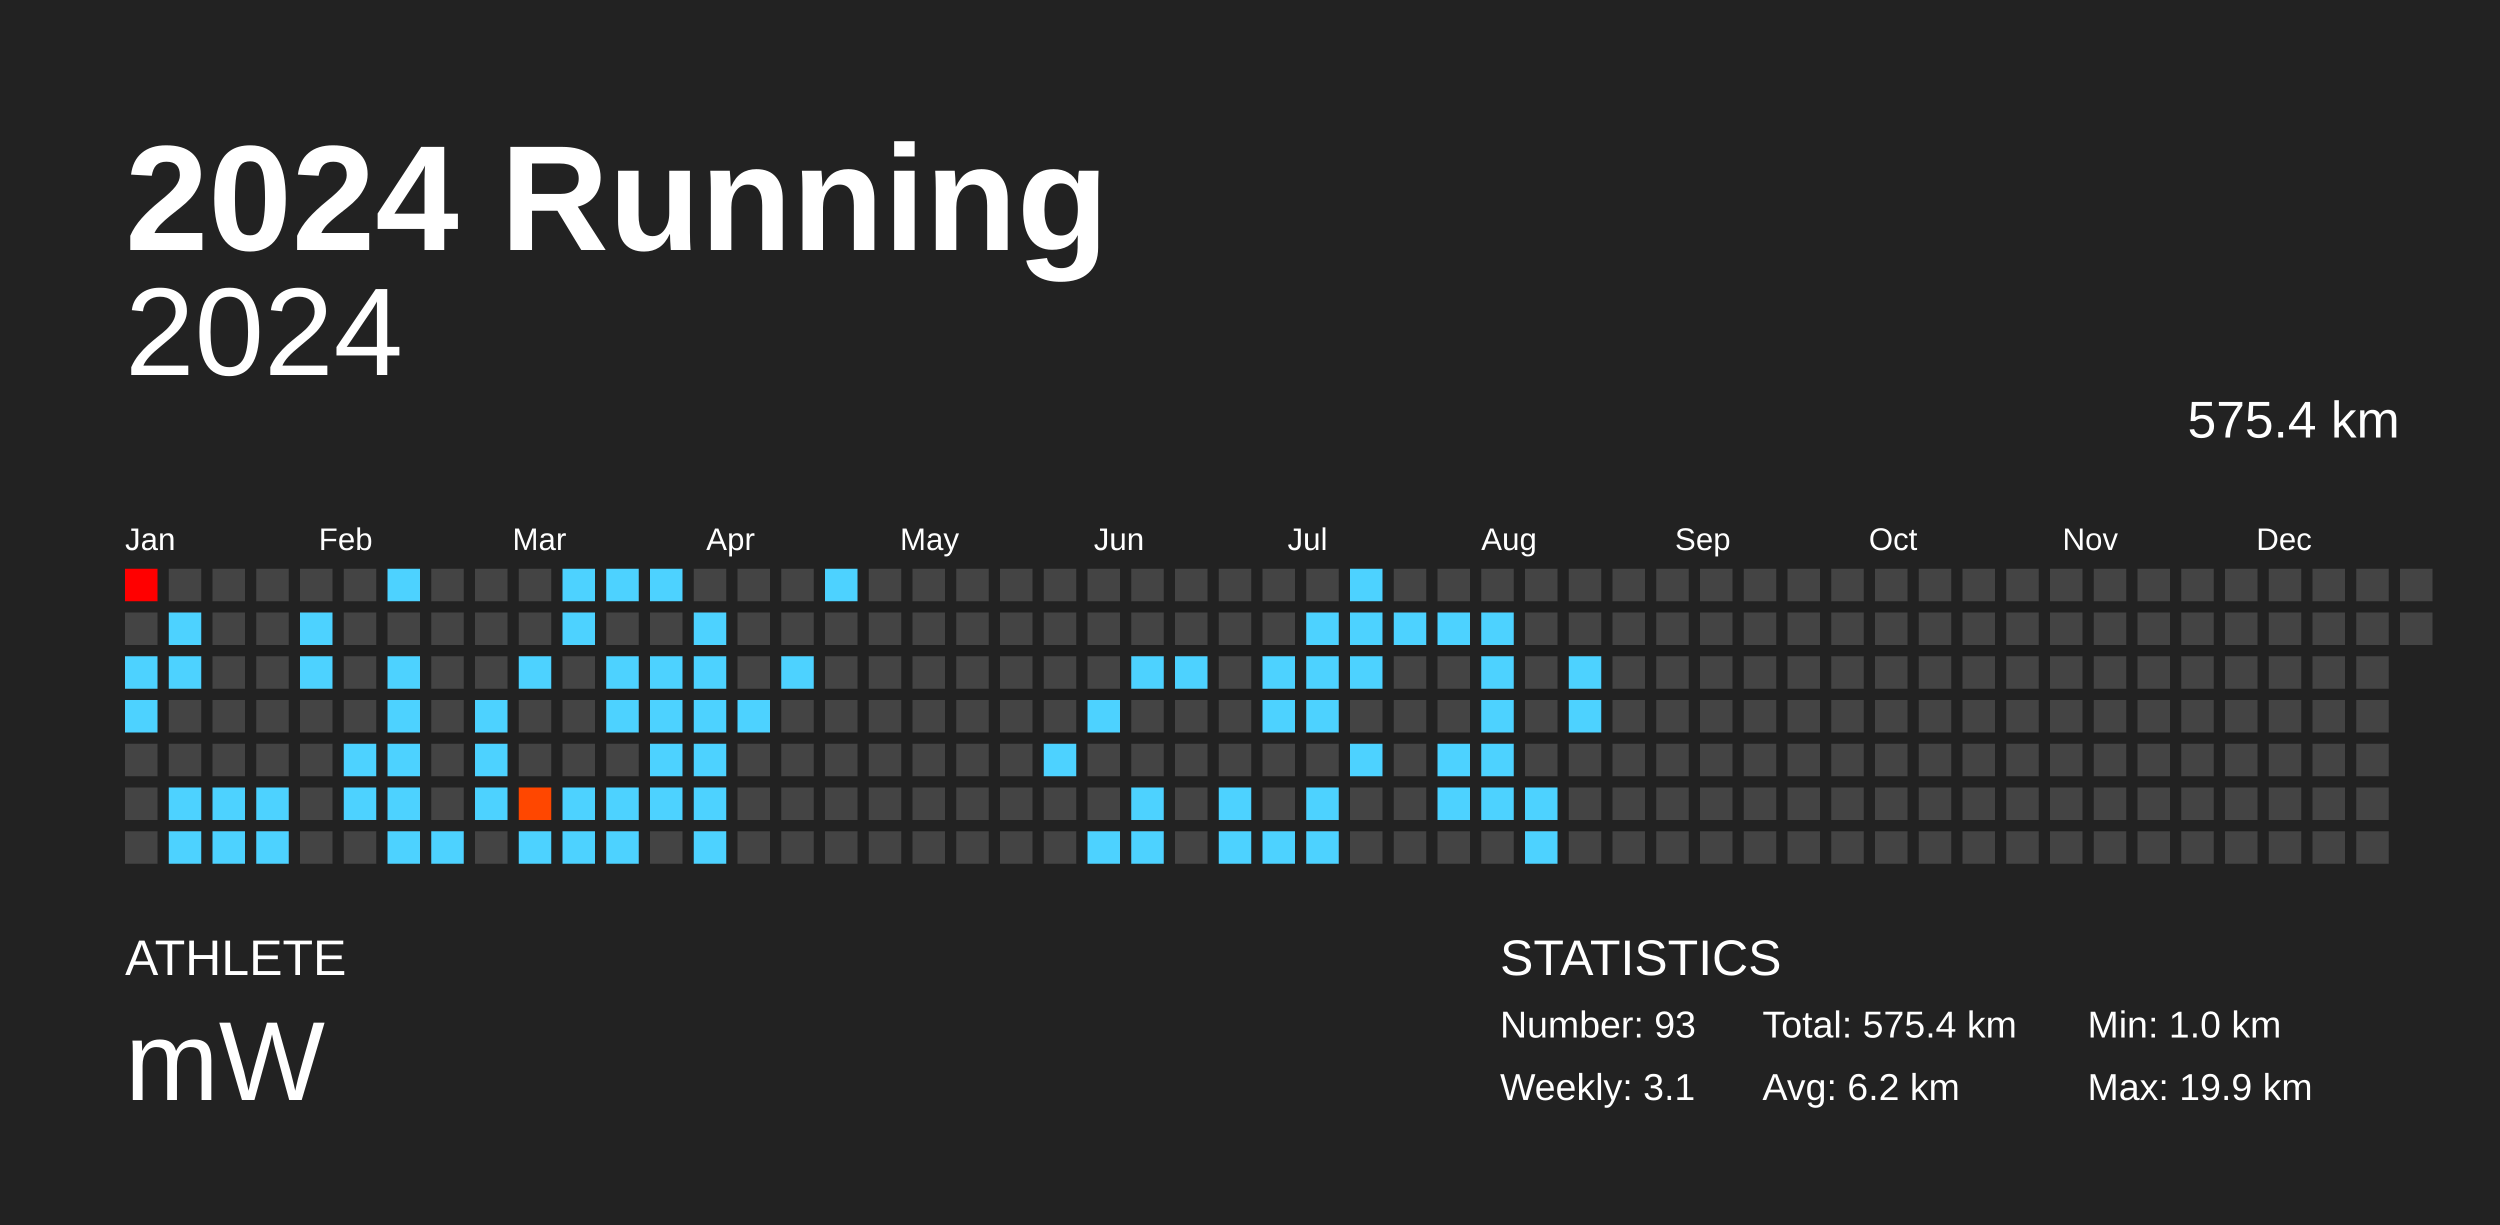
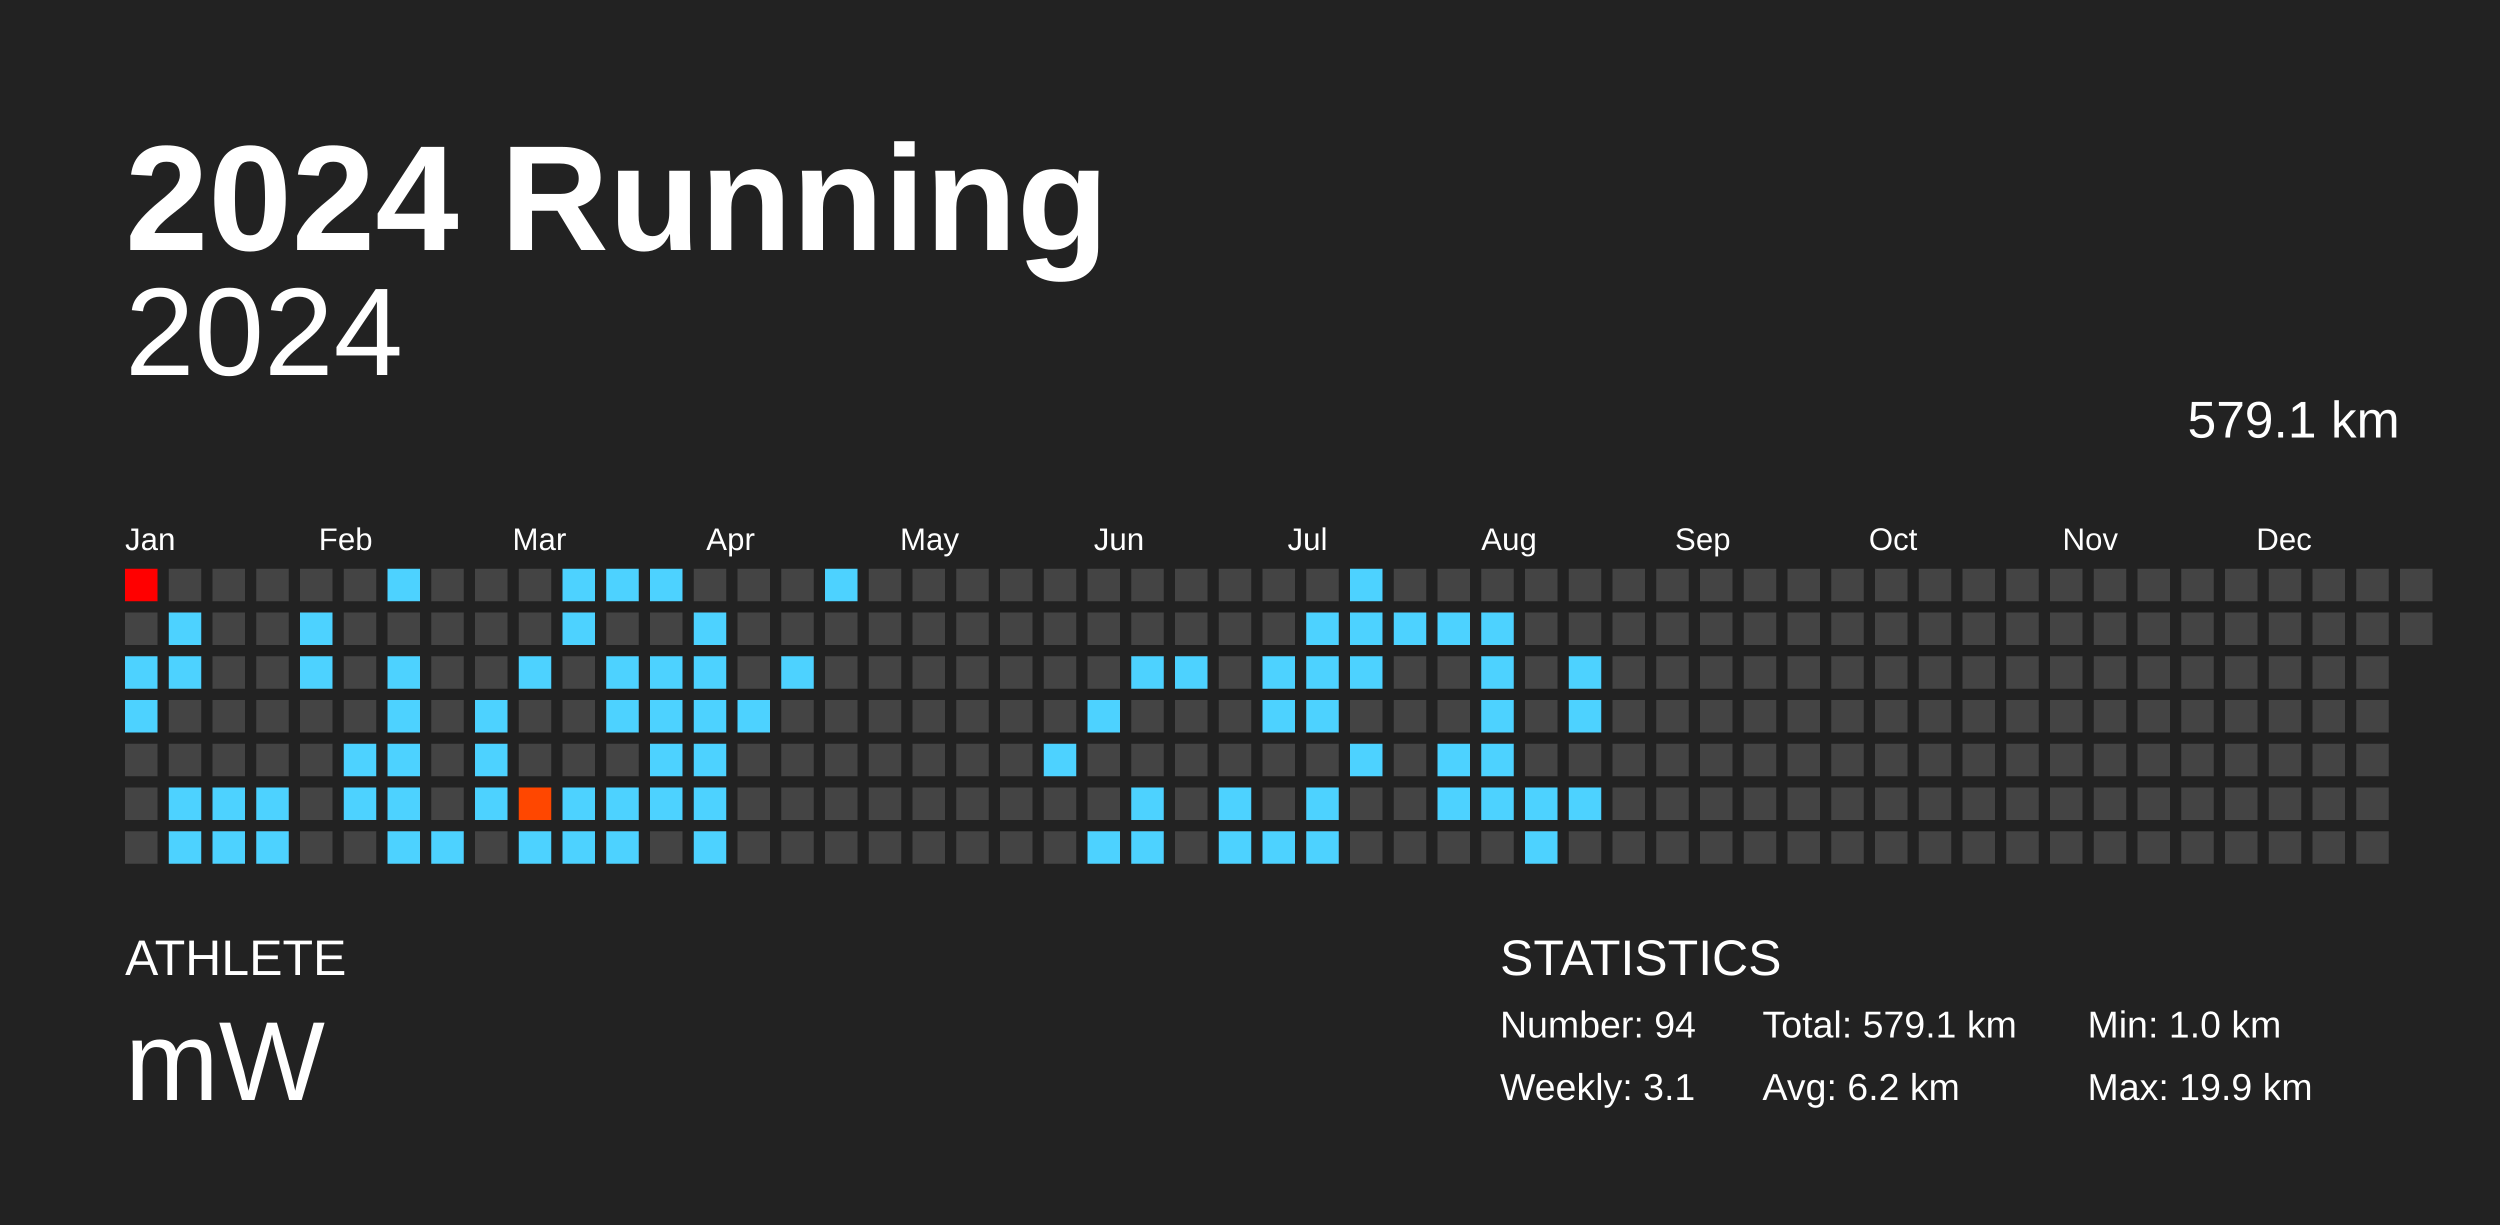
<svg xmlns="http://www.w3.org/2000/svg" baseProfile="full" height="98mm" version="1.1" viewBox="0,0,200,98" width="200mm">
  <defs />
  <rect fill="#222222" height="98" width="200" x="0" y="0" />
  <text fill="#FFFFFF" style="font-size:12px; font-family:Arial; font-weight:bold;" x="10" y="20">2024 Running</text>
  <text fill="#FFFFFF" style="font-size:4px; font-family:Arial" x="10" y="78">ATHLETE</text>
  <text fill="#FFFFFF" style="font-size:9px; font-family:Arial" x="10" y="88">mW</text>
  <text fill="#FFFFFF" style="font-size:4px; font-family:Arial" x="120" y="78">STATISTICS</text>
-   <text fill="#FFFFFF" style="font-size:3px; font-family:Arial" x="120" y="83">Number: 93</text>
+   <text fill="#FFFFFF" style="font-size:3px; font-family:Arial" x="120" y="83">Number: 94</text>
  <text fill="#FFFFFF" style="font-size:3px; font-family:Arial" x="120" y="88">Weekly: 3.1</text>
-   <text fill="#FFFFFF" style="font-size:3px; font-family:Arial" x="141" y="83">Total: 575.4 km</text>
+   <text fill="#FFFFFF" style="font-size:3px; font-family:Arial" x="141" y="83">Total: 579.1 km</text>
  <text fill="#FFFFFF" style="font-size:3px; font-family:Arial" x="141" y="88">Avg: 6.2 km</text>
  <text fill="#FFFFFF" style="font-size:3px; font-family:Arial" x="167" y="83">Min: 1.0 km</text>
  <text fill="#FFFFFF" style="font-size:3px; font-family:Arial" x="167" y="88">Max: 19.9 km</text>
  <text alignment-baseline="hanging" fill="#FFFFFF" style="font-size:10.0px; font-family:Arial;" x="10" y="30">2024</text>
-   <text alignment-baseline="hanging" fill="#FFFFFF" style="font-size:4.125px; font-family:Arial;" x="175" y="35">575.4 km</text>
+   <text alignment-baseline="hanging" fill="#FFFFFF" style="font-size:4.125px; font-family:Arial;" x="175" y="35">579.1 km</text>
  <text fill="#FFFFFF" style="font-size:2.5px; font-family:Arial" x="10.0" y="44">Jan</text>
  <text fill="#FFFFFF" style="font-size:2.5px; font-family:Arial" x="25.5" y="44">Feb</text>
  <text fill="#FFFFFF" style="font-size:2.5px; font-family:Arial" x="41.0" y="44">Mar</text>
  <text fill="#FFFFFF" style="font-size:2.5px; font-family:Arial" x="56.5" y="44">Apr</text>
  <text fill="#FFFFFF" style="font-size:2.5px; font-family:Arial" x="72.0" y="44">May</text>
  <text fill="#FFFFFF" style="font-size:2.5px; font-family:Arial" x="87.5" y="44">Jun</text>
  <text fill="#FFFFFF" style="font-size:2.5px; font-family:Arial" x="103.0" y="44">Jul</text>
  <text fill="#FFFFFF" style="font-size:2.5px; font-family:Arial" x="118.5" y="44">Aug</text>
  <text fill="#FFFFFF" style="font-size:2.5px; font-family:Arial" x="134.0" y="44">Sep</text>
  <text fill="#FFFFFF" style="font-size:2.5px; font-family:Arial" x="149.5" y="44">Oct</text>
  <text fill="#FFFFFF" style="font-size:2.5px; font-family:Arial" x="165.0" y="44">Nov</text>
  <text fill="#FFFFFF" style="font-size:2.5px; font-family:Arial" x="180.5" y="44">Dec</text>
  <rect fill="red" height="2.6" width="2.6" x="10.0" y="45.5" />
  <rect fill="#444444" height="2.6" width="2.6" x="10.0" y="49.0" />
  <rect fill="#4dd2ff" height="2.6" width="2.6" x="10.0" y="52.5" />
  <rect fill="#4dd2ff" height="2.6" width="2.6" x="10.0" y="56.0" />
  <rect fill="#444444" height="2.6" width="2.6" x="10.0" y="59.5" />
  <rect fill="#444444" height="2.6" width="2.6" x="10.0" y="63.0" />
  <rect fill="#444444" height="2.6" width="2.6" x="10.0" y="66.5" />
  <rect fill="#444444" height="2.6" width="2.6" x="13.5" y="45.5" />
  <rect fill="#4dd2ff" height="2.6" width="2.6" x="13.5" y="49.0" />
  <rect fill="#4dd2ff" height="2.6" width="2.6" x="13.5" y="52.5" />
  <rect fill="#444444" height="2.6" width="2.6" x="13.5" y="56.0" />
  <rect fill="#444444" height="2.6" width="2.6" x="13.5" y="59.5" />
  <rect fill="#4dd2ff" height="2.6" width="2.6" x="13.5" y="63.0" />
  <rect fill="#4dd2ff" height="2.6" width="2.6" x="13.5" y="66.5" />
  <rect fill="#444444" height="2.6" width="2.6" x="17.0" y="45.5" />
  <rect fill="#444444" height="2.6" width="2.6" x="17.0" y="49.0" />
  <rect fill="#444444" height="2.6" width="2.6" x="17.0" y="52.5" />
  <rect fill="#444444" height="2.6" width="2.6" x="17.0" y="56.0" />
  <rect fill="#444444" height="2.6" width="2.6" x="17.0" y="59.5" />
  <rect fill="#4dd2ff" height="2.6" width="2.6" x="17.0" y="63.0" />
  <rect fill="#4dd2ff" height="2.6" width="2.6" x="17.0" y="66.5" />
  <rect fill="#444444" height="2.6" width="2.6" x="20.5" y="45.5" />
  <rect fill="#444444" height="2.6" width="2.6" x="20.5" y="49.0" />
  <rect fill="#444444" height="2.6" width="2.6" x="20.5" y="52.5" />
  <rect fill="#444444" height="2.6" width="2.6" x="20.5" y="56.0" />
  <rect fill="#444444" height="2.6" width="2.6" x="20.5" y="59.5" />
  <rect fill="#4dd2ff" height="2.6" width="2.6" x="20.5" y="63.0" />
  <rect fill="#4dd2ff" height="2.6" width="2.6" x="20.5" y="66.5" />
  <rect fill="#444444" height="2.6" width="2.6" x="24.0" y="45.5" />
  <rect fill="#4dd2ff" height="2.6" width="2.6" x="24.0" y="49.0" />
  <rect fill="#4dd2ff" height="2.6" width="2.6" x="24.0" y="52.5" />
  <rect fill="#444444" height="2.6" width="2.6" x="24.0" y="56.0" />
  <rect fill="#444444" height="2.6" width="2.6" x="24.0" y="59.5" />
  <rect fill="#444444" height="2.6" width="2.6" x="24.0" y="63.0" />
  <rect fill="#444444" height="2.6" width="2.6" x="24.0" y="66.5" />
  <rect fill="#444444" height="2.6" width="2.6" x="27.5" y="45.5" />
  <rect fill="#444444" height="2.6" width="2.6" x="27.5" y="49.0" />
  <rect fill="#444444" height="2.6" width="2.6" x="27.5" y="52.5" />
  <rect fill="#444444" height="2.6" width="2.6" x="27.5" y="56.0" />
  <rect fill="#4dd2ff" height="2.6" width="2.6" x="27.5" y="59.5" />
  <rect fill="#4dd2ff" height="2.6" width="2.6" x="27.5" y="63.0" />
  <rect fill="#444444" height="2.6" width="2.6" x="27.5" y="66.5" />
  <rect fill="#4dd2ff" height="2.6" width="2.6" x="31.0" y="45.5" />
  <rect fill="#444444" height="2.6" width="2.6" x="31.0" y="49.0" />
  <rect fill="#4dd2ff" height="2.6" width="2.6" x="31.0" y="52.5" />
  <rect fill="#4dd2ff" height="2.6" width="2.6" x="31.0" y="56.0" />
  <rect fill="#4dd2ff" height="2.6" width="2.6" x="31.0" y="59.5" />
  <rect fill="#4dd2ff" height="2.6" width="2.6" x="31.0" y="63.0" />
  <rect fill="#4dd2ff" height="2.6" width="2.6" x="31.0" y="66.5" />
  <rect fill="#444444" height="2.6" width="2.6" x="34.5" y="45.5" />
  <rect fill="#444444" height="2.6" width="2.6" x="34.5" y="49.0" />
  <rect fill="#444444" height="2.6" width="2.6" x="34.5" y="52.5" />
  <rect fill="#444444" height="2.6" width="2.6" x="34.5" y="56.0" />
  <rect fill="#444444" height="2.6" width="2.6" x="34.5" y="59.5" />
  <rect fill="#444444" height="2.6" width="2.6" x="34.5" y="63.0" />
  <rect fill="#4dd2ff" height="2.6" width="2.6" x="34.5" y="66.5" />
  <rect fill="#444444" height="2.6" width="2.6" x="38.0" y="45.5" />
  <rect fill="#444444" height="2.6" width="2.6" x="38.0" y="49.0" />
  <rect fill="#444444" height="2.6" width="2.6" x="38.0" y="52.5" />
  <rect fill="#4dd2ff" height="2.6" width="2.6" x="38.0" y="56.0" />
  <rect fill="#4dd2ff" height="2.6" width="2.6" x="38.0" y="59.5" />
  <rect fill="#4dd2ff" height="2.6" width="2.6" x="38.0" y="63.0" />
  <rect fill="#444444" height="2.6" width="2.6" x="38.0" y="66.5" />
  <rect fill="#444444" height="2.6" width="2.6" x="41.5" y="45.5" />
  <rect fill="#444444" height="2.6" width="2.6" x="41.5" y="49.0" />
  <rect fill="#4dd2ff" height="2.6" width="2.6" x="41.5" y="52.5" />
  <rect fill="#444444" height="2.6" width="2.6" x="41.5" y="56.0" />
  <rect fill="#444444" height="2.6" width="2.6" x="41.5" y="59.5" />
  <rect fill="#ff4700" height="2.6" width="2.6" x="41.5" y="63.0" />
  <rect fill="#4dd2ff" height="2.6" width="2.6" x="41.5" y="66.5" />
  <rect fill="#4dd2ff" height="2.6" width="2.6" x="45.0" y="45.5" />
  <rect fill="#4dd2ff" height="2.6" width="2.6" x="45.0" y="49.0" />
  <rect fill="#444444" height="2.6" width="2.6" x="45.0" y="52.5" />
  <rect fill="#444444" height="2.6" width="2.6" x="45.0" y="56.0" />
  <rect fill="#444444" height="2.6" width="2.6" x="45.0" y="59.5" />
  <rect fill="#4dd2ff" height="2.6" width="2.6" x="45.0" y="63.0" />
  <rect fill="#4dd2ff" height="2.6" width="2.6" x="45.0" y="66.5" />
  <rect fill="#4dd2ff" height="2.6" width="2.6" x="48.5" y="45.5" />
  <rect fill="#444444" height="2.6" width="2.6" x="48.5" y="49.0" />
  <rect fill="#4dd2ff" height="2.6" width="2.6" x="48.5" y="52.5" />
  <rect fill="#4dd2ff" height="2.6" width="2.6" x="48.5" y="56.0" />
  <rect fill="#444444" height="2.6" width="2.6" x="48.5" y="59.5" />
  <rect fill="#4dd2ff" height="2.6" width="2.6" x="48.5" y="63.0" />
  <rect fill="#4dd2ff" height="2.6" width="2.6" x="48.5" y="66.5" />
  <rect fill="#4dd2ff" height="2.6" width="2.6" x="52.0" y="45.5" />
  <rect fill="#444444" height="2.6" width="2.6" x="52.0" y="49.0" />
  <rect fill="#4dd2ff" height="2.6" width="2.6" x="52.0" y="52.5" />
  <rect fill="#4dd2ff" height="2.6" width="2.6" x="52.0" y="56.0" />
  <rect fill="#4dd2ff" height="2.6" width="2.6" x="52.0" y="59.5" />
  <rect fill="#4dd2ff" height="2.6" width="2.6" x="52.0" y="63.0" />
  <rect fill="#444444" height="2.6" width="2.6" x="52.0" y="66.5" />
  <rect fill="#444444" height="2.6" width="2.6" x="55.5" y="45.5" />
  <rect fill="#4dd2ff" height="2.6" width="2.6" x="55.5" y="49.0" />
  <rect fill="#4dd2ff" height="2.6" width="2.6" x="55.5" y="52.5" />
  <rect fill="#4dd2ff" height="2.6" width="2.6" x="55.5" y="56.0" />
  <rect fill="#4dd2ff" height="2.6" width="2.6" x="55.5" y="59.5" />
  <rect fill="#4dd2ff" height="2.6" width="2.6" x="55.5" y="63.0" />
  <rect fill="#4dd2ff" height="2.6" width="2.6" x="55.5" y="66.5" />
  <rect fill="#444444" height="2.6" width="2.6" x="59.0" y="45.5" />
  <rect fill="#444444" height="2.6" width="2.6" x="59.0" y="49.0" />
  <rect fill="#444444" height="2.6" width="2.6" x="59.0" y="52.5" />
  <rect fill="#4dd2ff" height="2.6" width="2.6" x="59.0" y="56.0" />
  <rect fill="#444444" height="2.6" width="2.6" x="59.0" y="59.5" />
  <rect fill="#444444" height="2.6" width="2.6" x="59.0" y="63.0" />
  <rect fill="#444444" height="2.6" width="2.6" x="59.0" y="66.5" />
  <rect fill="#444444" height="2.6" width="2.6" x="62.5" y="45.5" />
  <rect fill="#444444" height="2.6" width="2.6" x="62.5" y="49.0" />
  <rect fill="#4dd2ff" height="2.6" width="2.6" x="62.5" y="52.5" />
  <rect fill="#444444" height="2.6" width="2.6" x="62.5" y="56.0" />
  <rect fill="#444444" height="2.6" width="2.6" x="62.5" y="59.5" />
  <rect fill="#444444" height="2.6" width="2.6" x="62.5" y="63.0" />
  <rect fill="#444444" height="2.6" width="2.6" x="62.5" y="66.5" />
  <rect fill="#4dd2ff" height="2.6" width="2.6" x="66.0" y="45.5" />
  <rect fill="#444444" height="2.6" width="2.6" x="66.0" y="49.0" />
  <rect fill="#444444" height="2.6" width="2.6" x="66.0" y="52.5" />
  <rect fill="#444444" height="2.6" width="2.6" x="66.0" y="56.0" />
  <rect fill="#444444" height="2.6" width="2.6" x="66.0" y="59.5" />
  <rect fill="#444444" height="2.6" width="2.6" x="66.0" y="63.0" />
  <rect fill="#444444" height="2.6" width="2.6" x="66.0" y="66.5" />
  <rect fill="#444444" height="2.6" width="2.6" x="69.5" y="45.5" />
  <rect fill="#444444" height="2.6" width="2.6" x="69.5" y="49.0" />
  <rect fill="#444444" height="2.6" width="2.6" x="69.5" y="52.5" />
  <rect fill="#444444" height="2.6" width="2.6" x="69.5" y="56.0" />
  <rect fill="#444444" height="2.6" width="2.6" x="69.5" y="59.5" />
  <rect fill="#444444" height="2.6" width="2.6" x="69.5" y="63.0" />
  <rect fill="#444444" height="2.6" width="2.6" x="69.5" y="66.5" />
  <rect fill="#444444" height="2.6" width="2.6" x="73.0" y="45.5" />
  <rect fill="#444444" height="2.6" width="2.6" x="73.0" y="49.0" />
  <rect fill="#444444" height="2.6" width="2.6" x="73.0" y="52.5" />
  <rect fill="#444444" height="2.6" width="2.6" x="73.0" y="56.0" />
  <rect fill="#444444" height="2.6" width="2.6" x="73.0" y="59.5" />
  <rect fill="#444444" height="2.6" width="2.6" x="73.0" y="63.0" />
  <rect fill="#444444" height="2.6" width="2.6" x="73.0" y="66.5" />
  <rect fill="#444444" height="2.6" width="2.6" x="76.5" y="45.5" />
  <rect fill="#444444" height="2.6" width="2.6" x="76.5" y="49.0" />
  <rect fill="#444444" height="2.6" width="2.6" x="76.5" y="52.5" />
  <rect fill="#444444" height="2.6" width="2.6" x="76.5" y="56.0" />
  <rect fill="#444444" height="2.6" width="2.6" x="76.5" y="59.5" />
  <rect fill="#444444" height="2.6" width="2.6" x="76.5" y="63.0" />
  <rect fill="#444444" height="2.6" width="2.6" x="76.5" y="66.5" />
  <rect fill="#444444" height="2.6" width="2.6" x="80.0" y="45.5" />
  <rect fill="#444444" height="2.6" width="2.6" x="80.0" y="49.0" />
  <rect fill="#444444" height="2.6" width="2.6" x="80.0" y="52.5" />
  <rect fill="#444444" height="2.6" width="2.6" x="80.0" y="56.0" />
  <rect fill="#444444" height="2.6" width="2.6" x="80.0" y="59.5" />
  <rect fill="#444444" height="2.6" width="2.6" x="80.0" y="63.0" />
  <rect fill="#444444" height="2.6" width="2.6" x="80.0" y="66.5" />
  <rect fill="#444444" height="2.6" width="2.6" x="83.5" y="45.5" />
  <rect fill="#444444" height="2.6" width="2.6" x="83.5" y="49.0" />
  <rect fill="#444444" height="2.6" width="2.6" x="83.5" y="52.5" />
  <rect fill="#444444" height="2.6" width="2.6" x="83.5" y="56.0" />
  <rect fill="#4dd2ff" height="2.6" width="2.6" x="83.5" y="59.5" />
  <rect fill="#444444" height="2.6" width="2.6" x="83.5" y="63.0" />
  <rect fill="#444444" height="2.6" width="2.6" x="83.5" y="66.5" />
  <rect fill="#444444" height="2.6" width="2.6" x="87.0" y="45.5" />
  <rect fill="#444444" height="2.6" width="2.6" x="87.0" y="49.0" />
  <rect fill="#444444" height="2.6" width="2.6" x="87.0" y="52.5" />
  <rect fill="#4dd2ff" height="2.6" width="2.6" x="87.0" y="56.0" />
  <rect fill="#444444" height="2.6" width="2.6" x="87.0" y="59.5" />
  <rect fill="#444444" height="2.6" width="2.6" x="87.0" y="63.0" />
  <rect fill="#4dd2ff" height="2.6" width="2.6" x="87.0" y="66.5" />
  <rect fill="#444444" height="2.6" width="2.6" x="90.5" y="45.5" />
  <rect fill="#444444" height="2.6" width="2.6" x="90.5" y="49.0" />
  <rect fill="#4dd2ff" height="2.6" width="2.6" x="90.5" y="52.5" />
  <rect fill="#444444" height="2.6" width="2.6" x="90.5" y="56.0" />
  <rect fill="#444444" height="2.6" width="2.6" x="90.5" y="59.5" />
  <rect fill="#4dd2ff" height="2.6" width="2.6" x="90.5" y="63.0" />
  <rect fill="#4dd2ff" height="2.6" width="2.6" x="90.5" y="66.5" />
  <rect fill="#444444" height="2.6" width="2.6" x="94.0" y="45.5" />
  <rect fill="#444444" height="2.6" width="2.6" x="94.0" y="49.0" />
  <rect fill="#4dd2ff" height="2.6" width="2.6" x="94.0" y="52.5" />
  <rect fill="#444444" height="2.6" width="2.6" x="94.0" y="56.0" />
  <rect fill="#444444" height="2.6" width="2.6" x="94.0" y="59.5" />
  <rect fill="#444444" height="2.6" width="2.6" x="94.0" y="63.0" />
  <rect fill="#444444" height="2.6" width="2.6" x="94.0" y="66.5" />
  <rect fill="#444444" height="2.6" width="2.6" x="97.5" y="45.5" />
  <rect fill="#444444" height="2.6" width="2.6" x="97.5" y="49.0" />
  <rect fill="#444444" height="2.6" width="2.6" x="97.5" y="52.5" />
  <rect fill="#444444" height="2.6" width="2.6" x="97.5" y="56.0" />
  <rect fill="#444444" height="2.6" width="2.6" x="97.5" y="59.5" />
  <rect fill="#4dd2ff" height="2.6" width="2.6" x="97.5" y="63.0" />
  <rect fill="#4dd2ff" height="2.6" width="2.6" x="97.5" y="66.5" />
  <rect fill="#444444" height="2.6" width="2.6" x="101.0" y="45.5" />
  <rect fill="#444444" height="2.6" width="2.6" x="101.0" y="49.0" />
  <rect fill="#4dd2ff" height="2.6" width="2.6" x="101.0" y="52.5" />
  <rect fill="#4dd2ff" height="2.6" width="2.6" x="101.0" y="56.0" />
  <rect fill="#444444" height="2.6" width="2.6" x="101.0" y="59.5" />
  <rect fill="#444444" height="2.6" width="2.6" x="101.0" y="63.0" />
  <rect fill="#4dd2ff" height="2.6" width="2.6" x="101.0" y="66.5" />
  <rect fill="#444444" height="2.6" width="2.6" x="104.5" y="45.5" />
  <rect fill="#4dd2ff" height="2.6" width="2.6" x="104.5" y="49.0" />
  <rect fill="#4dd2ff" height="2.6" width="2.6" x="104.5" y="52.5" />
  <rect fill="#4dd2ff" height="2.6" width="2.6" x="104.5" y="56.0" />
  <rect fill="#444444" height="2.6" width="2.6" x="104.5" y="59.5" />
  <rect fill="#4dd2ff" height="2.6" width="2.6" x="104.5" y="63.0" />
  <rect fill="#4dd2ff" height="2.6" width="2.6" x="104.5" y="66.5" />
  <rect fill="#4dd2ff" height="2.6" width="2.6" x="108.0" y="45.5" />
  <rect fill="#4dd2ff" height="2.6" width="2.6" x="108.0" y="49.0" />
  <rect fill="#4dd2ff" height="2.6" width="2.6" x="108.0" y="52.5" />
  <rect fill="#444444" height="2.6" width="2.6" x="108.0" y="56.0" />
  <rect fill="#4dd2ff" height="2.6" width="2.6" x="108.0" y="59.5" />
  <rect fill="#444444" height="2.6" width="2.6" x="108.0" y="63.0" />
  <rect fill="#444444" height="2.6" width="2.6" x="108.0" y="66.5" />
  <rect fill="#444444" height="2.6" width="2.6" x="111.5" y="45.5" />
  <rect fill="#4dd2ff" height="2.6" width="2.6" x="111.5" y="49.0" />
  <rect fill="#444444" height="2.6" width="2.6" x="111.5" y="52.5" />
  <rect fill="#444444" height="2.6" width="2.6" x="111.5" y="56.0" />
  <rect fill="#444444" height="2.6" width="2.6" x="111.5" y="59.5" />
  <rect fill="#444444" height="2.6" width="2.6" x="111.5" y="63.0" />
  <rect fill="#444444" height="2.6" width="2.6" x="111.5" y="66.5" />
  <rect fill="#444444" height="2.6" width="2.6" x="115.0" y="45.5" />
  <rect fill="#4dd2ff" height="2.6" width="2.6" x="115.0" y="49.0" />
  <rect fill="#444444" height="2.6" width="2.6" x="115.0" y="52.5" />
  <rect fill="#444444" height="2.6" width="2.6" x="115.0" y="56.0" />
  <rect fill="#4dd2ff" height="2.6" width="2.6" x="115.0" y="59.5" />
  <rect fill="#4dd2ff" height="2.6" width="2.6" x="115.0" y="63.0" />
  <rect fill="#444444" height="2.6" width="2.6" x="115.0" y="66.5" />
  <rect fill="#444444" height="2.6" width="2.6" x="118.5" y="45.5" />
  <rect fill="#4dd2ff" height="2.6" width="2.6" x="118.5" y="49.0" />
  <rect fill="#4dd2ff" height="2.6" width="2.6" x="118.5" y="52.5" />
  <rect fill="#4dd2ff" height="2.6" width="2.6" x="118.5" y="56.0" />
  <rect fill="#4dd2ff" height="2.6" width="2.6" x="118.5" y="59.5" />
  <rect fill="#4dd2ff" height="2.6" width="2.6" x="118.5" y="63.0" />
  <rect fill="#444444" height="2.6" width="2.6" x="118.5" y="66.5" />
  <rect fill="#444444" height="2.6" width="2.6" x="122.0" y="45.5" />
  <rect fill="#444444" height="2.6" width="2.6" x="122.0" y="49.0" />
  <rect fill="#444444" height="2.6" width="2.6" x="122.0" y="52.5" />
  <rect fill="#444444" height="2.6" width="2.6" x="122.0" y="56.0" />
  <rect fill="#444444" height="2.6" width="2.6" x="122.0" y="59.5" />
  <rect fill="#4dd2ff" height="2.6" width="2.6" x="122.0" y="63.0" />
  <rect fill="#4dd2ff" height="2.6" width="2.6" x="122.0" y="66.5" />
  <rect fill="#444444" height="2.6" width="2.6" x="125.5" y="45.5" />
  <rect fill="#444444" height="2.6" width="2.6" x="125.5" y="49.0" />
  <rect fill="#4dd2ff" height="2.6" width="2.6" x="125.5" y="52.5" />
  <rect fill="#4dd2ff" height="2.6" width="2.6" x="125.5" y="56.0" />
  <rect fill="#444444" height="2.6" width="2.6" x="125.5" y="59.5" />
-   <rect fill="#444444" height="2.6" width="2.6" x="125.5" y="63.0" />
+   <rect fill="#4dd2ff" height="2.6" width="2.6" x="125.5" y="63.0" />
  <rect fill="#444444" height="2.6" width="2.6" x="125.5" y="66.5" />
  <rect fill="#444444" height="2.6" width="2.6" x="129.0" y="45.5" />
  <rect fill="#444444" height="2.6" width="2.6" x="129.0" y="49.0" />
  <rect fill="#444444" height="2.6" width="2.6" x="129.0" y="52.5" />
  <rect fill="#444444" height="2.6" width="2.6" x="129.0" y="56.0" />
  <rect fill="#444444" height="2.6" width="2.6" x="129.0" y="59.5" />
  <rect fill="#444444" height="2.6" width="2.6" x="129.0" y="63.0" />
  <rect fill="#444444" height="2.6" width="2.6" x="129.0" y="66.5" />
  <rect fill="#444444" height="2.6" width="2.6" x="132.5" y="45.5" />
  <rect fill="#444444" height="2.6" width="2.6" x="132.5" y="49.0" />
  <rect fill="#444444" height="2.6" width="2.6" x="132.5" y="52.5" />
  <rect fill="#444444" height="2.6" width="2.6" x="132.5" y="56.0" />
  <rect fill="#444444" height="2.6" width="2.6" x="132.5" y="59.5" />
  <rect fill="#444444" height="2.6" width="2.6" x="132.5" y="63.0" />
  <rect fill="#444444" height="2.6" width="2.6" x="132.5" y="66.5" />
  <rect fill="#444444" height="2.6" width="2.6" x="136.0" y="45.5" />
  <rect fill="#444444" height="2.6" width="2.6" x="136.0" y="49.0" />
  <rect fill="#444444" height="2.6" width="2.6" x="136.0" y="52.5" />
  <rect fill="#444444" height="2.6" width="2.6" x="136.0" y="56.0" />
  <rect fill="#444444" height="2.6" width="2.6" x="136.0" y="59.5" />
  <rect fill="#444444" height="2.6" width="2.6" x="136.0" y="63.0" />
  <rect fill="#444444" height="2.6" width="2.6" x="136.0" y="66.5" />
  <rect fill="#444444" height="2.6" width="2.6" x="139.5" y="45.5" />
  <rect fill="#444444" height="2.6" width="2.6" x="139.5" y="49.0" />
  <rect fill="#444444" height="2.6" width="2.6" x="139.5" y="52.5" />
  <rect fill="#444444" height="2.6" width="2.6" x="139.5" y="56.0" />
  <rect fill="#444444" height="2.6" width="2.6" x="139.5" y="59.5" />
  <rect fill="#444444" height="2.6" width="2.6" x="139.5" y="63.0" />
  <rect fill="#444444" height="2.6" width="2.6" x="139.5" y="66.5" />
  <rect fill="#444444" height="2.6" width="2.6" x="143.0" y="45.5" />
  <rect fill="#444444" height="2.6" width="2.6" x="143.0" y="49.0" />
  <rect fill="#444444" height="2.6" width="2.6" x="143.0" y="52.5" />
  <rect fill="#444444" height="2.6" width="2.6" x="143.0" y="56.0" />
  <rect fill="#444444" height="2.6" width="2.6" x="143.0" y="59.5" />
  <rect fill="#444444" height="2.6" width="2.6" x="143.0" y="63.0" />
  <rect fill="#444444" height="2.6" width="2.6" x="143.0" y="66.5" />
  <rect fill="#444444" height="2.6" width="2.6" x="146.5" y="45.5" />
  <rect fill="#444444" height="2.6" width="2.6" x="146.5" y="49.0" />
  <rect fill="#444444" height="2.6" width="2.6" x="146.5" y="52.5" />
  <rect fill="#444444" height="2.6" width="2.6" x="146.5" y="56.0" />
  <rect fill="#444444" height="2.6" width="2.6" x="146.5" y="59.5" />
  <rect fill="#444444" height="2.6" width="2.6" x="146.5" y="63.0" />
  <rect fill="#444444" height="2.6" width="2.6" x="146.5" y="66.5" />
  <rect fill="#444444" height="2.6" width="2.6" x="150.0" y="45.5" />
  <rect fill="#444444" height="2.6" width="2.6" x="150.0" y="49.0" />
  <rect fill="#444444" height="2.6" width="2.6" x="150.0" y="52.5" />
  <rect fill="#444444" height="2.6" width="2.6" x="150.0" y="56.0" />
  <rect fill="#444444" height="2.6" width="2.6" x="150.0" y="59.5" />
  <rect fill="#444444" height="2.6" width="2.6" x="150.0" y="63.0" />
  <rect fill="#444444" height="2.6" width="2.6" x="150.0" y="66.5" />
  <rect fill="#444444" height="2.6" width="2.6" x="153.5" y="45.5" />
  <rect fill="#444444" height="2.6" width="2.6" x="153.5" y="49.0" />
  <rect fill="#444444" height="2.6" width="2.6" x="153.5" y="52.5" />
  <rect fill="#444444" height="2.6" width="2.6" x="153.5" y="56.0" />
  <rect fill="#444444" height="2.6" width="2.6" x="153.5" y="59.5" />
  <rect fill="#444444" height="2.6" width="2.6" x="153.5" y="63.0" />
  <rect fill="#444444" height="2.6" width="2.6" x="153.5" y="66.5" />
  <rect fill="#444444" height="2.6" width="2.6" x="157.0" y="45.5" />
  <rect fill="#444444" height="2.6" width="2.6" x="157.0" y="49.0" />
  <rect fill="#444444" height="2.6" width="2.6" x="157.0" y="52.5" />
  <rect fill="#444444" height="2.6" width="2.6" x="157.0" y="56.0" />
  <rect fill="#444444" height="2.6" width="2.6" x="157.0" y="59.5" />
  <rect fill="#444444" height="2.6" width="2.6" x="157.0" y="63.0" />
  <rect fill="#444444" height="2.6" width="2.6" x="157.0" y="66.5" />
  <rect fill="#444444" height="2.6" width="2.6" x="160.5" y="45.5" />
  <rect fill="#444444" height="2.6" width="2.6" x="160.5" y="49.0" />
  <rect fill="#444444" height="2.6" width="2.6" x="160.5" y="52.5" />
  <rect fill="#444444" height="2.6" width="2.6" x="160.5" y="56.0" />
  <rect fill="#444444" height="2.6" width="2.6" x="160.5" y="59.5" />
  <rect fill="#444444" height="2.6" width="2.6" x="160.5" y="63.0" />
  <rect fill="#444444" height="2.6" width="2.6" x="160.5" y="66.5" />
  <rect fill="#444444" height="2.6" width="2.6" x="164.0" y="45.5" />
  <rect fill="#444444" height="2.6" width="2.6" x="164.0" y="49.0" />
  <rect fill="#444444" height="2.6" width="2.6" x="164.0" y="52.5" />
  <rect fill="#444444" height="2.6" width="2.6" x="164.0" y="56.0" />
  <rect fill="#444444" height="2.6" width="2.6" x="164.0" y="59.5" />
  <rect fill="#444444" height="2.6" width="2.6" x="164.0" y="63.0" />
  <rect fill="#444444" height="2.6" width="2.6" x="164.0" y="66.5" />
  <rect fill="#444444" height="2.6" width="2.6" x="167.5" y="45.5" />
  <rect fill="#444444" height="2.6" width="2.6" x="167.5" y="49.0" />
  <rect fill="#444444" height="2.6" width="2.6" x="167.5" y="52.5" />
  <rect fill="#444444" height="2.6" width="2.6" x="167.5" y="56.0" />
  <rect fill="#444444" height="2.6" width="2.6" x="167.5" y="59.5" />
  <rect fill="#444444" height="2.6" width="2.6" x="167.5" y="63.0" />
  <rect fill="#444444" height="2.6" width="2.6" x="167.5" y="66.5" />
  <rect fill="#444444" height="2.6" width="2.6" x="171.0" y="45.5" />
  <rect fill="#444444" height="2.6" width="2.6" x="171.0" y="49.0" />
  <rect fill="#444444" height="2.6" width="2.6" x="171.0" y="52.5" />
  <rect fill="#444444" height="2.6" width="2.6" x="171.0" y="56.0" />
  <rect fill="#444444" height="2.6" width="2.6" x="171.0" y="59.5" />
  <rect fill="#444444" height="2.6" width="2.6" x="171.0" y="63.0" />
  <rect fill="#444444" height="2.6" width="2.6" x="171.0" y="66.5" />
  <rect fill="#444444" height="2.6" width="2.6" x="174.5" y="45.5" />
  <rect fill="#444444" height="2.6" width="2.6" x="174.5" y="49.0" />
  <rect fill="#444444" height="2.6" width="2.6" x="174.5" y="52.5" />
  <rect fill="#444444" height="2.6" width="2.6" x="174.5" y="56.0" />
  <rect fill="#444444" height="2.6" width="2.6" x="174.5" y="59.5" />
  <rect fill="#444444" height="2.6" width="2.6" x="174.5" y="63.0" />
  <rect fill="#444444" height="2.6" width="2.6" x="174.5" y="66.5" />
  <rect fill="#444444" height="2.6" width="2.6" x="178.0" y="45.5" />
  <rect fill="#444444" height="2.6" width="2.6" x="178.0" y="49.0" />
  <rect fill="#444444" height="2.6" width="2.6" x="178.0" y="52.5" />
  <rect fill="#444444" height="2.6" width="2.6" x="178.0" y="56.0" />
  <rect fill="#444444" height="2.6" width="2.6" x="178.0" y="59.5" />
  <rect fill="#444444" height="2.6" width="2.6" x="178.0" y="63.0" />
  <rect fill="#444444" height="2.6" width="2.6" x="178.0" y="66.5" />
  <rect fill="#444444" height="2.6" width="2.6" x="181.5" y="45.5" />
  <rect fill="#444444" height="2.6" width="2.6" x="181.5" y="49.0" />
  <rect fill="#444444" height="2.6" width="2.6" x="181.5" y="52.5" />
  <rect fill="#444444" height="2.6" width="2.6" x="181.5" y="56.0" />
  <rect fill="#444444" height="2.6" width="2.6" x="181.5" y="59.5" />
  <rect fill="#444444" height="2.6" width="2.6" x="181.5" y="63.0" />
  <rect fill="#444444" height="2.6" width="2.6" x="181.5" y="66.5" />
  <rect fill="#444444" height="2.6" width="2.6" x="185.0" y="45.5" />
  <rect fill="#444444" height="2.6" width="2.6" x="185.0" y="49.0" />
  <rect fill="#444444" height="2.6" width="2.6" x="185.0" y="52.5" />
  <rect fill="#444444" height="2.6" width="2.6" x="185.0" y="56.0" />
  <rect fill="#444444" height="2.6" width="2.6" x="185.0" y="59.5" />
  <rect fill="#444444" height="2.6" width="2.6" x="185.0" y="63.0" />
  <rect fill="#444444" height="2.6" width="2.6" x="185.0" y="66.5" />
  <rect fill="#444444" height="2.6" width="2.6" x="188.5" y="45.5" />
  <rect fill="#444444" height="2.6" width="2.6" x="188.5" y="49.0" />
  <rect fill="#444444" height="2.6" width="2.6" x="188.5" y="52.5" />
  <rect fill="#444444" height="2.6" width="2.6" x="188.5" y="56.0" />
  <rect fill="#444444" height="2.6" width="2.6" x="188.5" y="59.5" />
  <rect fill="#444444" height="2.6" width="2.6" x="188.5" y="63.0" />
  <rect fill="#444444" height="2.6" width="2.6" x="188.5" y="66.5" />
  <rect fill="#444444" height="2.6" width="2.6" x="192.0" y="45.5" />
  <rect fill="#444444" height="2.6" width="2.6" x="192.0" y="49.0" />
</svg>
